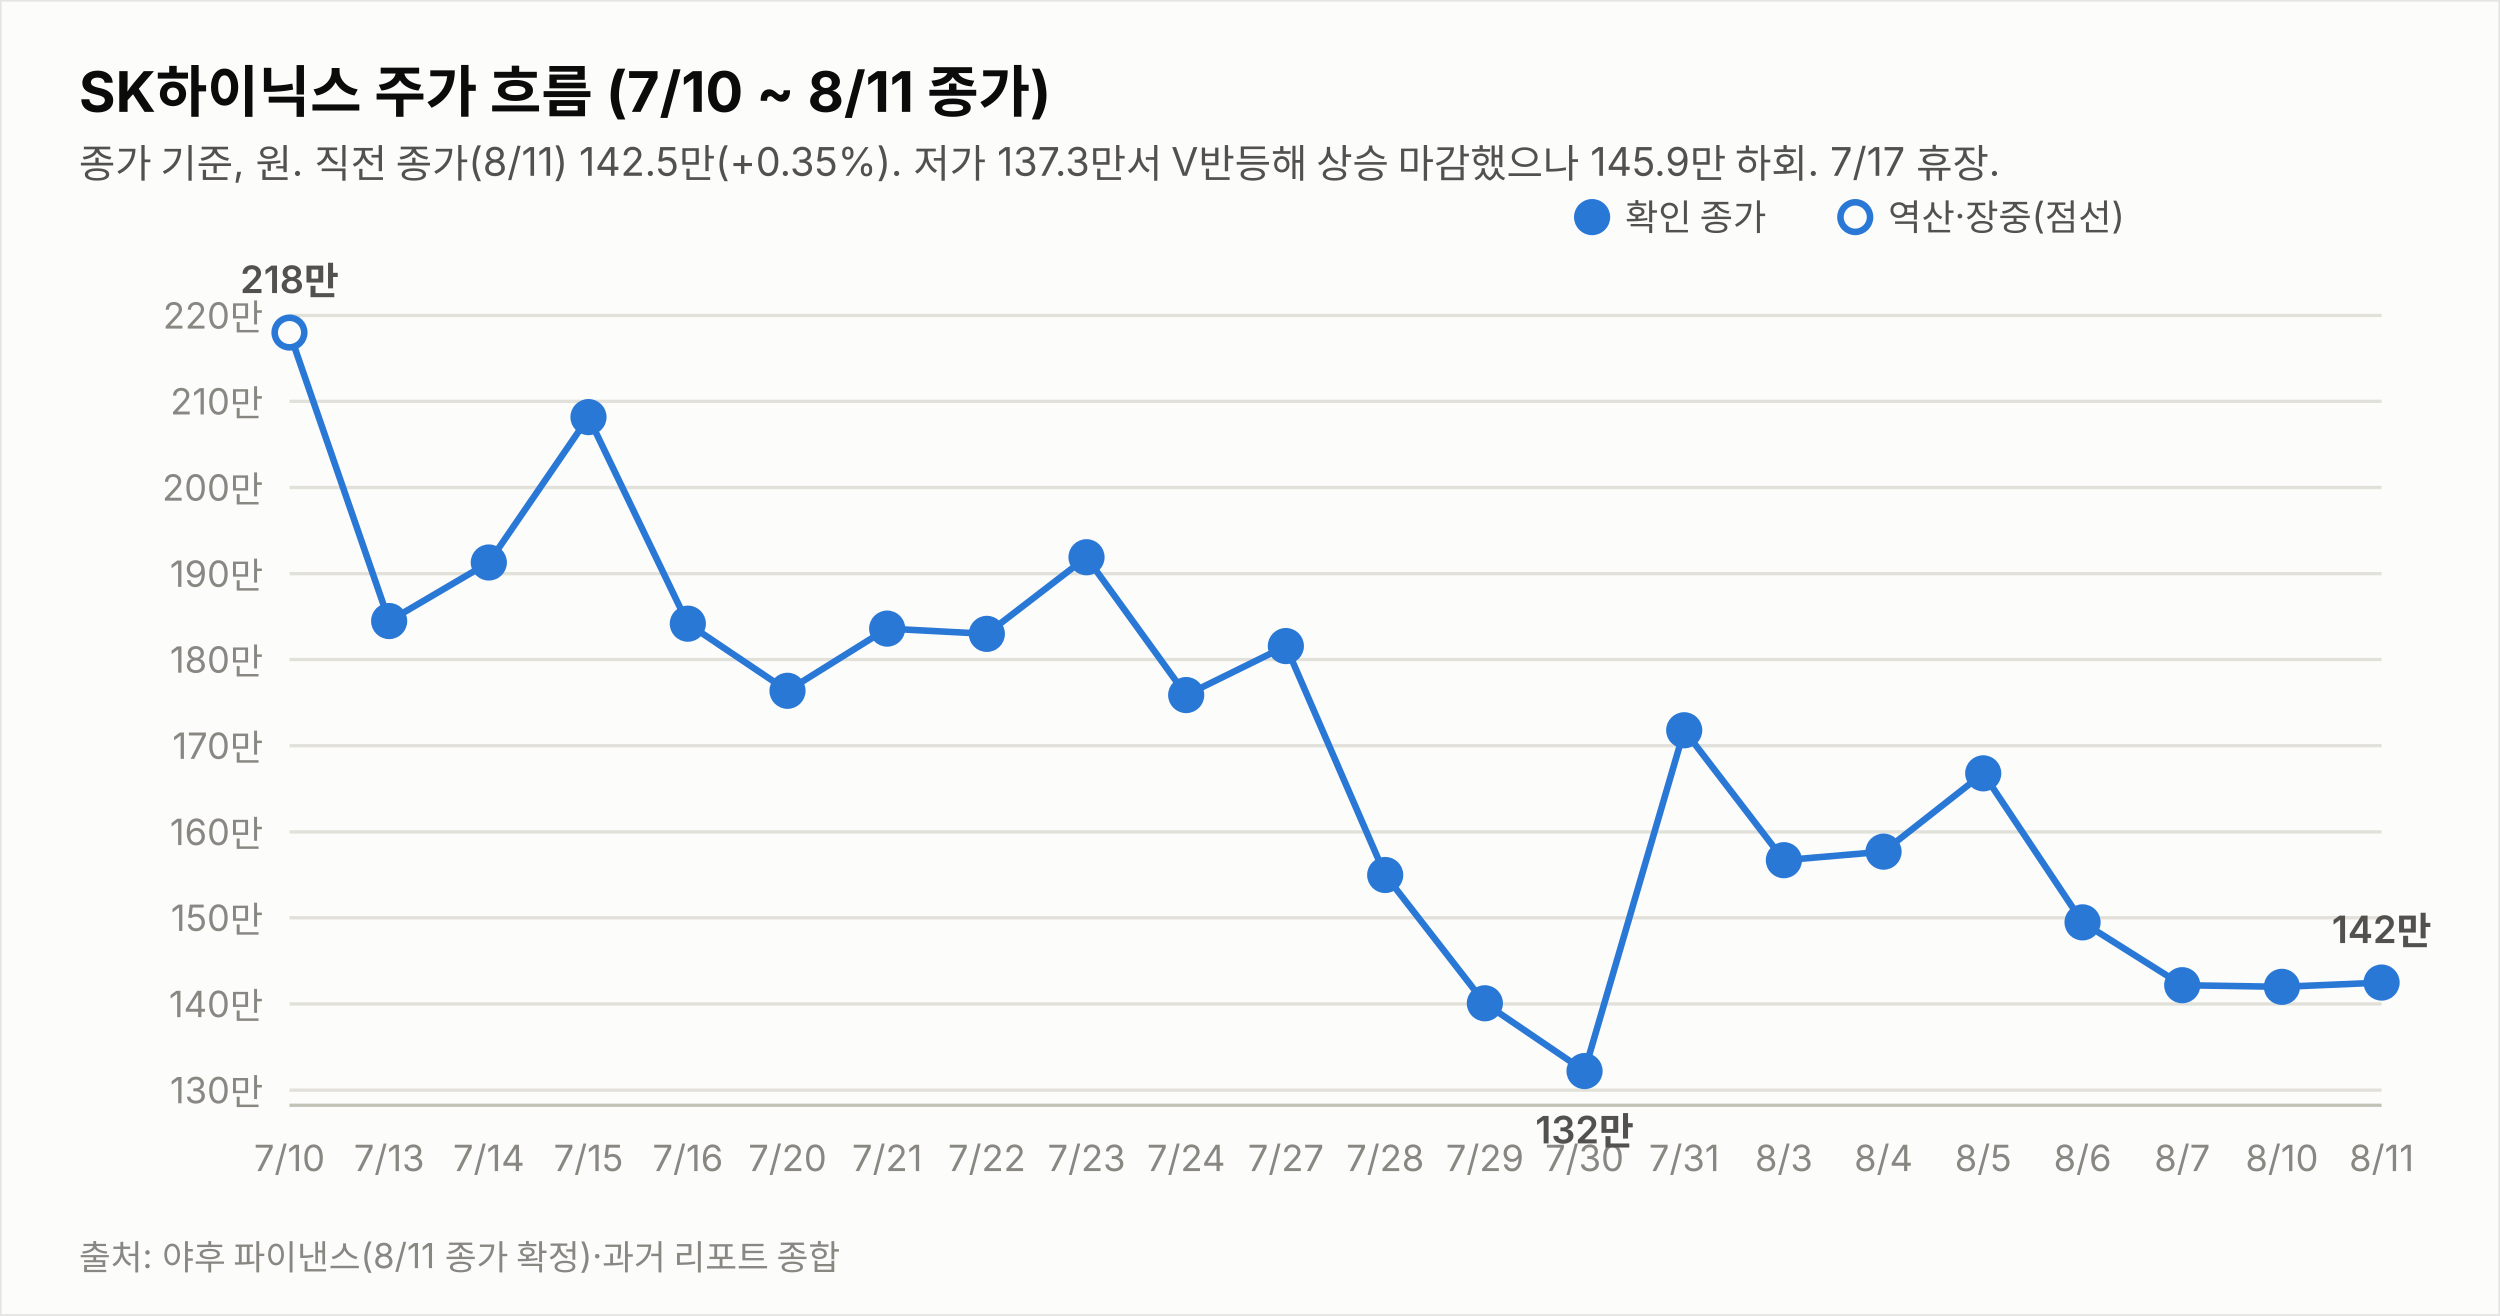
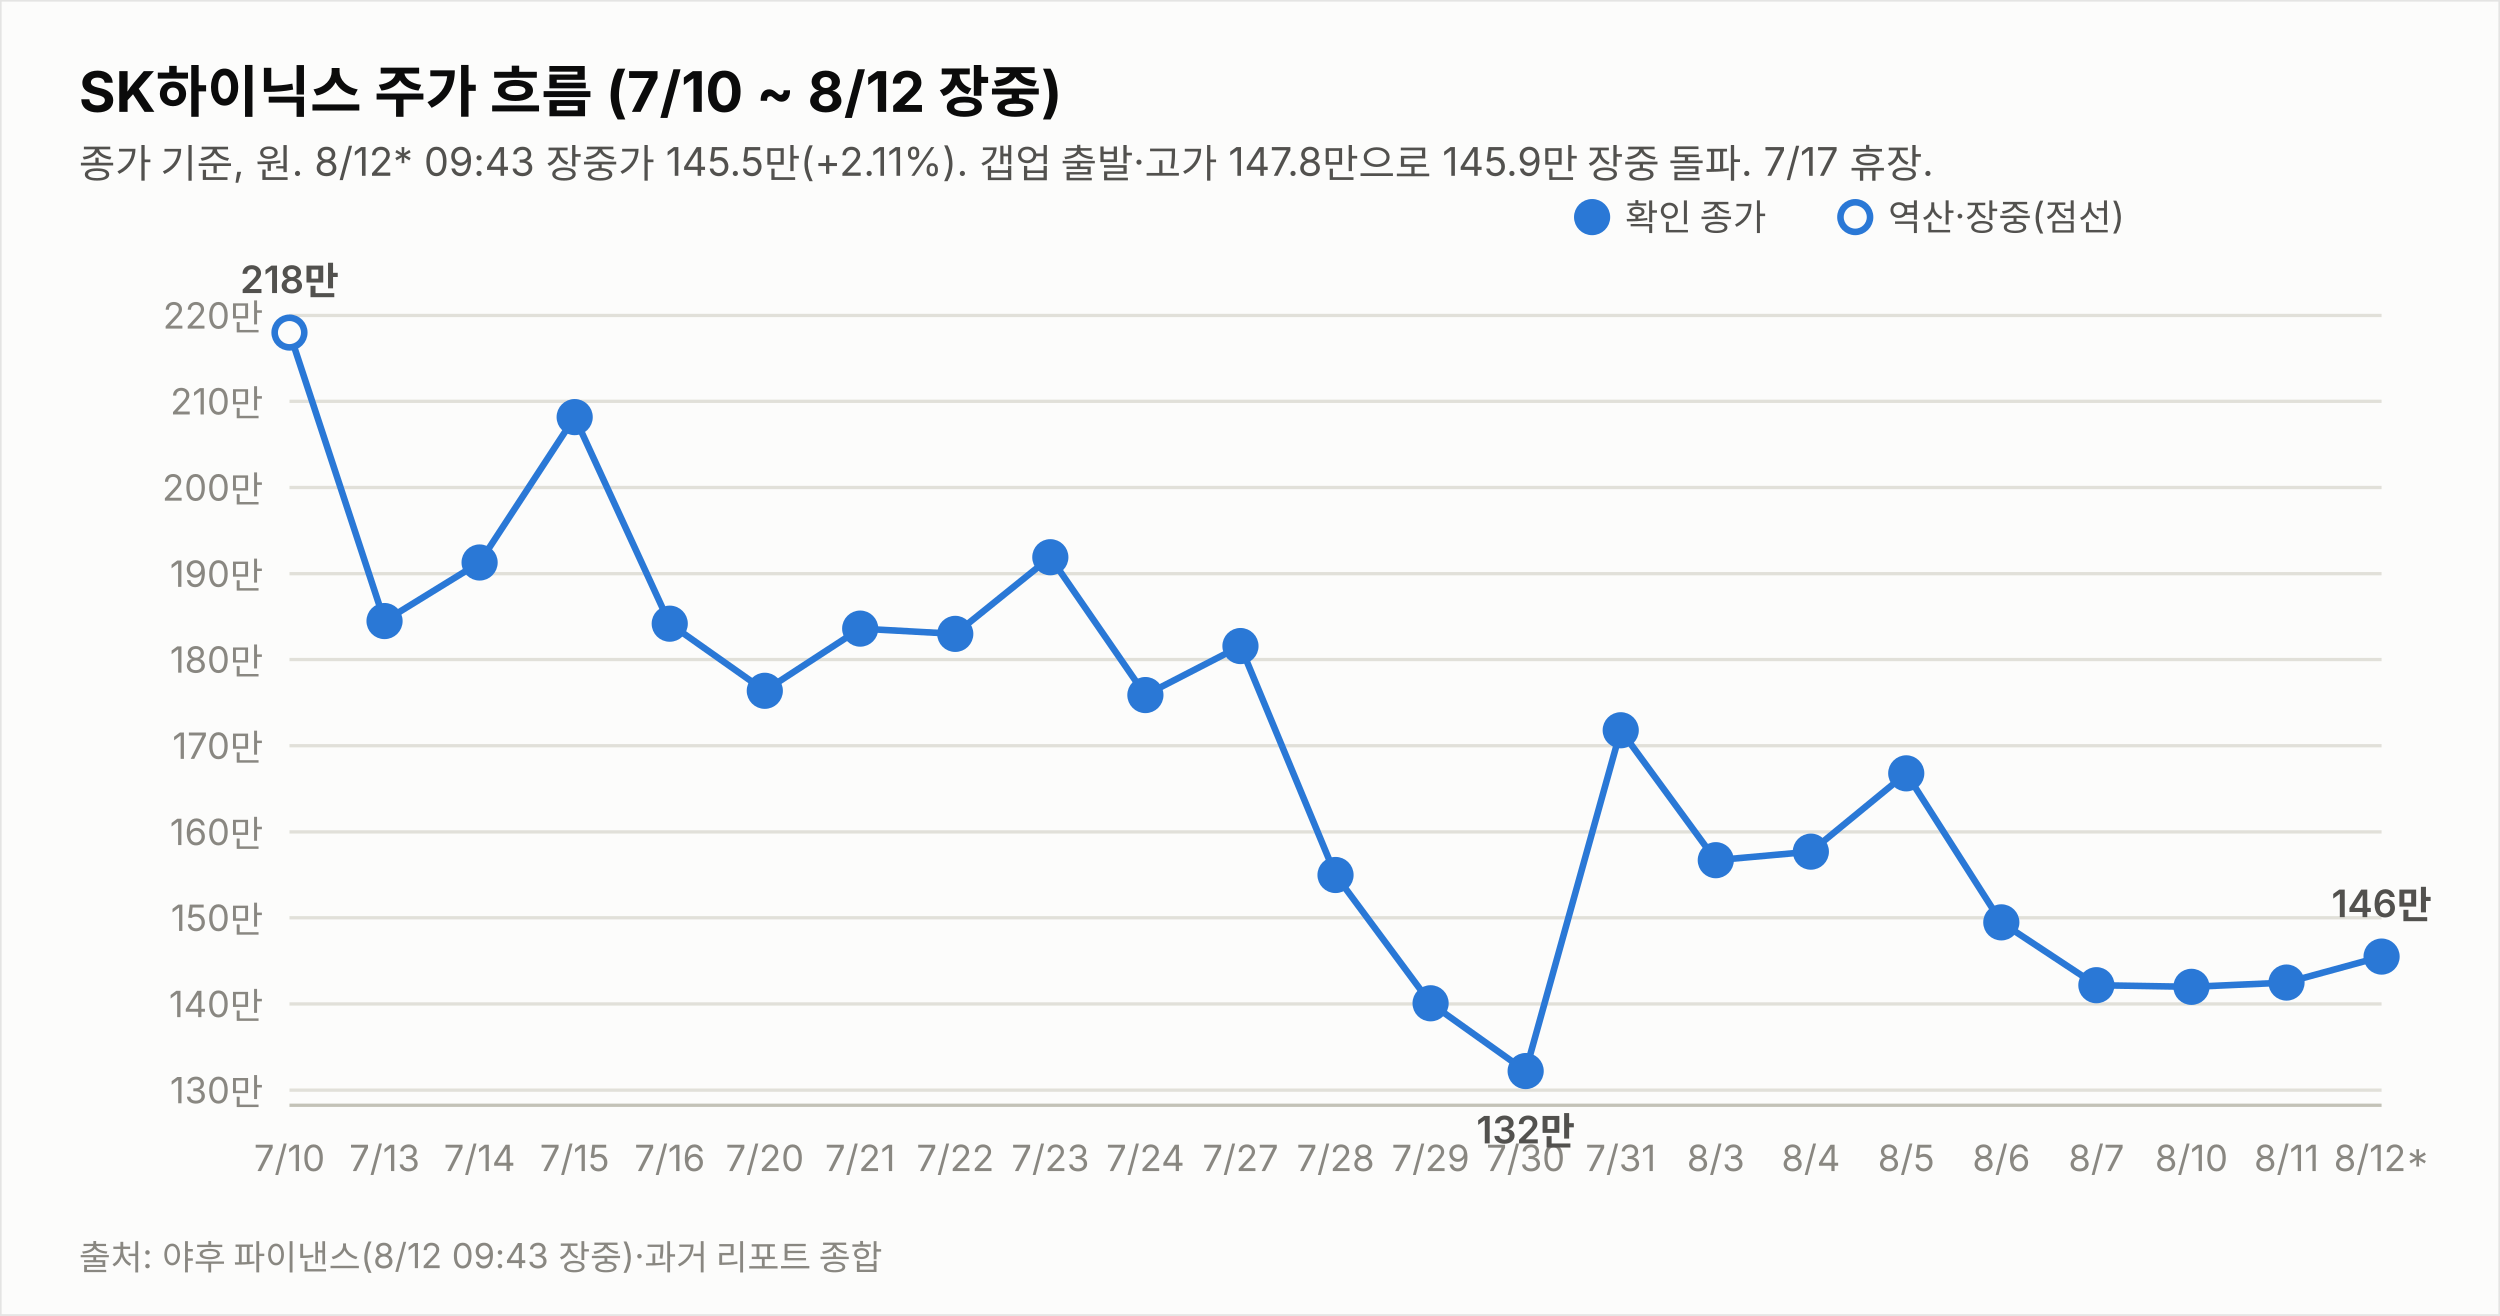
<svg xmlns="http://www.w3.org/2000/svg" width="760" height="400" viewBox="0 0 760 400" font-family="system-ui,-apple-system,&quot;Segoe UI&quot;,&quot;Malgun Gothic&quot;,&quot;Apple SD Gothic Neo&quot;,sans-serif">
  <rect width="760" height="400" fill="#fcfcfb" stroke="rgba(11,11,11,0.10)" />
-   <text x="24" y="34" font-size="17" font-weight="700" fill="#0b0b0b">SK하이닉스 주가 흐름 (7/10 ~ 8/11 종가)</text>
-   <text x="24" y="54" font-size="12" fill="#52514e">종가 기준, 원. 직전 종가(8/11) 142.5만(+0.35%). 저가 137.3만서 V반등해 상승 마감했으나 145.9만 하회. 7/17 휴장.</text>
+   <text x="24" y="34" font-size="17" font-weight="700" fill="#0b0b0b">SK하이닉스 주가 흐름 (7/10 ~ 8/12 장중)</text>
+   <text x="24" y="54" font-size="12" fill="#52514e">종가 기준, 원. 8/12* 09:43 장중가 145.5만(+2.11%). 갭업 출발·고가 147.8만으로 145.9만 장중 돌파. 7/17 휴장.</text>
  <line x1="88" y1="331.4" x2="724" y2="331.4" stroke="#e1e0d9" stroke-width="1" />
  <text x="80" y="335.4" font-size="11" fill="#898781" text-anchor="end" style="font-variant-numeric:tabular-nums">130만</text>
  <line x1="88" y1="305.2" x2="724" y2="305.2" stroke="#e1e0d9" stroke-width="1" />
  <text x="80" y="309.2" font-size="11" fill="#898781" text-anchor="end" style="font-variant-numeric:tabular-nums">140만</text>
  <line x1="88" y1="279.0" x2="724" y2="279.0" stroke="#e1e0d9" stroke-width="1" />
  <text x="80" y="283.0" font-size="11" fill="#898781" text-anchor="end" style="font-variant-numeric:tabular-nums">150만</text>
  <line x1="88" y1="252.9" x2="724" y2="252.9" stroke="#e1e0d9" stroke-width="1" />
  <text x="80" y="256.9" font-size="11" fill="#898781" text-anchor="end" style="font-variant-numeric:tabular-nums">160만</text>
  <line x1="88" y1="226.7" x2="724" y2="226.7" stroke="#e1e0d9" stroke-width="1" />
  <text x="80" y="230.7" font-size="11" fill="#898781" text-anchor="end" style="font-variant-numeric:tabular-nums">170만</text>
  <line x1="88" y1="200.5" x2="724" y2="200.5" stroke="#e1e0d9" stroke-width="1" />
  <text x="80" y="204.5" font-size="11" fill="#898781" text-anchor="end" style="font-variant-numeric:tabular-nums">180만</text>
  <line x1="88" y1="174.4" x2="724" y2="174.4" stroke="#e1e0d9" stroke-width="1" />
  <text x="80" y="178.4" font-size="11" fill="#898781" text-anchor="end" style="font-variant-numeric:tabular-nums">190만</text>
  <line x1="88" y1="148.2" x2="724" y2="148.2" stroke="#e1e0d9" stroke-width="1" />
  <text x="80" y="152.2" font-size="11" fill="#898781" text-anchor="end" style="font-variant-numeric:tabular-nums">200만</text>
  <line x1="88" y1="122.0" x2="724" y2="122.0" stroke="#e1e0d9" stroke-width="1" />
  <text x="80" y="126.0" font-size="11" fill="#898781" text-anchor="end" style="font-variant-numeric:tabular-nums">210만</text>
  <line x1="88" y1="95.9" x2="724" y2="95.9" stroke="#e1e0d9" stroke-width="1" />
  <text x="80" y="99.9" font-size="11" fill="#898781" text-anchor="end" style="font-variant-numeric:tabular-nums">220만</text>
  <line x1="88" y1="336" x2="724" y2="336" stroke="#c3c2b7" stroke-width="1" />
-   <path d="M88.0,101.1 L118.3,188.8 L148.6,171.0 L178.9,126.8 L209.1,189.6 L239.4,210.0 L269.7,191.1 L300.0,192.7 L330.3,169.4 L360.6,211.3 L390.9,196.4 L421.1,266.0 L451.4,305.0 L481.7,325.6 L512.0,222.0 L542.3,261.5 L572.6,258.9 L602.9,235.1 L633.1,280.4 L663.4,299.5 L693.7,300.0 L724.0,298.7" fill="none" stroke="#2a78d6" stroke-width="2" />
+   <path d="M88.0,101.1 L116.9,188.8 L145.8,171.0 L174.7,126.8 L203.6,189.6 L232.5,210.0 L261.5,191.1 L290.4,192.7 L319.3,169.4 L348.2,211.3 L377.1,196.4 L406.0,266.0 L434.9,305.0 L463.8,325.6 L492.7,222.0 L521.6,261.5 L550.5,258.9 L579.5,235.1 L608.4,280.4 L637.3,299.5 L666.2,300.0 L695.1,298.7 L724.0,290.8" fill="none" stroke="#2a78d6" stroke-width="2" />
  <circle cx="88.0" cy="101.1" r="4.5" fill="#fcfcfb" stroke="#2a78d6" stroke-width="2" />
  <text x="88.0" y="356" font-size="11" fill="#898781" text-anchor="middle">7/10</text>
  <text x="88.0" y="89.1" font-size="11.5" font-weight="600" fill="#52514e" text-anchor="middle" style="font-variant-numeric:tabular-nums">218만</text>
-   <circle cx="118.3" cy="188.8" r="4.5" fill="#2a78d6" stroke="#2a78d6" stroke-width="2" />
-   <text x="118.3" y="356" font-size="11" fill="#898781" text-anchor="middle">7/13</text>
-   <circle cx="148.6" cy="171.0" r="4.5" fill="#2a78d6" stroke="#2a78d6" stroke-width="2" />
-   <text x="148.6" y="356" font-size="11" fill="#898781" text-anchor="middle">7/14</text>
-   <circle cx="178.9" cy="126.8" r="4.5" fill="#2a78d6" stroke="#2a78d6" stroke-width="2" />
-   <text x="178.9" y="356" font-size="11" fill="#898781" text-anchor="middle">7/15</text>
-   <circle cx="209.1" cy="189.6" r="4.5" fill="#2a78d6" stroke="#2a78d6" stroke-width="2" />
-   <text x="209.1" y="356" font-size="11" fill="#898781" text-anchor="middle">7/16</text>
-   <circle cx="239.4" cy="210.0" r="4.5" fill="#2a78d6" stroke="#2a78d6" stroke-width="2" />
-   <text x="239.4" y="356" font-size="11" fill="#898781" text-anchor="middle">7/20</text>
-   <circle cx="269.7" cy="191.1" r="4.5" fill="#2a78d6" stroke="#2a78d6" stroke-width="2" />
-   <text x="269.7" y="356" font-size="11" fill="#898781" text-anchor="middle">7/21</text>
-   <circle cx="300.0" cy="192.7" r="4.5" fill="#2a78d6" stroke="#2a78d6" stroke-width="2" />
-   <text x="300.0" y="356" font-size="11" fill="#898781" text-anchor="middle">7/22</text>
-   <circle cx="330.3" cy="169.4" r="4.5" fill="#2a78d6" stroke="#2a78d6" stroke-width="2" />
-   <text x="330.3" y="356" font-size="11" fill="#898781" text-anchor="middle">7/23</text>
-   <circle cx="360.6" cy="211.3" r="4.5" fill="#2a78d6" stroke="#2a78d6" stroke-width="2" />
-   <text x="360.6" y="356" font-size="11" fill="#898781" text-anchor="middle">7/24</text>
-   <circle cx="390.9" cy="196.4" r="4.5" fill="#2a78d6" stroke="#2a78d6" stroke-width="2" />
-   <text x="390.9" y="356" font-size="11" fill="#898781" text-anchor="middle">7/27</text>
-   <circle cx="421.1" cy="266.0" r="4.5" fill="#2a78d6" stroke="#2a78d6" stroke-width="2" />
-   <text x="421.1" y="356" font-size="11" fill="#898781" text-anchor="middle">7/28</text>
-   <circle cx="451.4" cy="305.0" r="4.5" fill="#2a78d6" stroke="#2a78d6" stroke-width="2" />
-   <text x="451.4" y="356" font-size="11" fill="#898781" text-anchor="middle">7/29</text>
-   <circle cx="481.7" cy="325.6" r="4.5" fill="#2a78d6" stroke="#2a78d6" stroke-width="2" />
-   <text x="481.7" y="356" font-size="11" fill="#898781" text-anchor="middle">7/30</text>
-   <text x="481.7" y="347.6" font-size="11.5" font-weight="600" fill="#52514e" text-anchor="middle" style="font-variant-numeric:tabular-nums">132만</text>
-   <circle cx="512.0" cy="222.0" r="4.5" fill="#2a78d6" stroke="#2a78d6" stroke-width="2" />
-   <text x="512.0" y="356" font-size="11" fill="#898781" text-anchor="middle">7/31</text>
-   <circle cx="542.3" cy="261.5" r="4.5" fill="#2a78d6" stroke="#2a78d6" stroke-width="2" />
-   <text x="542.3" y="356" font-size="11" fill="#898781" text-anchor="middle">8/3</text>
-   <circle cx="572.6" cy="258.9" r="4.5" fill="#2a78d6" stroke="#2a78d6" stroke-width="2" />
-   <text x="572.6" y="356" font-size="11" fill="#898781" text-anchor="middle">8/4</text>
-   <circle cx="602.9" cy="235.1" r="4.5" fill="#2a78d6" stroke="#2a78d6" stroke-width="2" />
-   <text x="602.9" y="356" font-size="11" fill="#898781" text-anchor="middle">8/5</text>
-   <circle cx="633.1" cy="280.4" r="4.5" fill="#2a78d6" stroke="#2a78d6" stroke-width="2" />
-   <text x="633.1" y="356" font-size="11" fill="#898781" text-anchor="middle">8/6</text>
-   <circle cx="663.4" cy="299.5" r="4.5" fill="#2a78d6" stroke="#2a78d6" stroke-width="2" />
-   <text x="663.4" y="356" font-size="11" fill="#898781" text-anchor="middle">8/7</text>
-   <circle cx="693.7" cy="300.0" r="4.5" fill="#2a78d6" stroke="#2a78d6" stroke-width="2" />
-   <text x="693.7" y="356" font-size="11" fill="#898781" text-anchor="middle">8/10</text>
-   <circle cx="724.0" cy="298.7" r="4.5" fill="#2a78d6" stroke="#2a78d6" stroke-width="2" />
-   <text x="724.0" y="356" font-size="11" fill="#898781" text-anchor="middle">8/11</text>
-   <text x="724.0" y="286.7" font-size="11.5" font-weight="600" fill="#52514e" text-anchor="middle" style="font-variant-numeric:tabular-nums">142만</text>
+   <circle cx="116.9" cy="188.8" r="4.5" fill="#2a78d6" stroke="#2a78d6" stroke-width="2" />
+   <text x="116.9" y="356" font-size="11" fill="#898781" text-anchor="middle">7/13</text>
+   <circle cx="145.8" cy="171.0" r="4.5" fill="#2a78d6" stroke="#2a78d6" stroke-width="2" />
+   <text x="145.8" y="356" font-size="11" fill="#898781" text-anchor="middle">7/14</text>
+   <circle cx="174.7" cy="126.8" r="4.5" fill="#2a78d6" stroke="#2a78d6" stroke-width="2" />
+   <text x="174.7" y="356" font-size="11" fill="#898781" text-anchor="middle">7/15</text>
+   <circle cx="203.6" cy="189.6" r="4.5" fill="#2a78d6" stroke="#2a78d6" stroke-width="2" />
+   <text x="203.6" y="356" font-size="11" fill="#898781" text-anchor="middle">7/16</text>
+   <circle cx="232.5" cy="210.0" r="4.5" fill="#2a78d6" stroke="#2a78d6" stroke-width="2" />
+   <text x="232.5" y="356" font-size="11" fill="#898781" text-anchor="middle">7/20</text>
+   <circle cx="261.5" cy="191.1" r="4.5" fill="#2a78d6" stroke="#2a78d6" stroke-width="2" />
+   <text x="261.5" y="356" font-size="11" fill="#898781" text-anchor="middle">7/21</text>
+   <circle cx="290.4" cy="192.7" r="4.5" fill="#2a78d6" stroke="#2a78d6" stroke-width="2" />
+   <text x="290.4" y="356" font-size="11" fill="#898781" text-anchor="middle">7/22</text>
+   <circle cx="319.3" cy="169.4" r="4.5" fill="#2a78d6" stroke="#2a78d6" stroke-width="2" />
+   <text x="319.3" y="356" font-size="11" fill="#898781" text-anchor="middle">7/23</text>
+   <circle cx="348.2" cy="211.3" r="4.5" fill="#2a78d6" stroke="#2a78d6" stroke-width="2" />
+   <text x="348.2" y="356" font-size="11" fill="#898781" text-anchor="middle">7/24</text>
+   <circle cx="377.1" cy="196.4" r="4.5" fill="#2a78d6" stroke="#2a78d6" stroke-width="2" />
+   <text x="377.1" y="356" font-size="11" fill="#898781" text-anchor="middle">7/27</text>
+   <circle cx="406.0" cy="266.0" r="4.5" fill="#2a78d6" stroke="#2a78d6" stroke-width="2" />
+   <text x="406.0" y="356" font-size="11" fill="#898781" text-anchor="middle">7/28</text>
+   <circle cx="434.9" cy="305.0" r="4.5" fill="#2a78d6" stroke="#2a78d6" stroke-width="2" />
+   <text x="434.9" y="356" font-size="11" fill="#898781" text-anchor="middle">7/29</text>
+   <circle cx="463.8" cy="325.6" r="4.5" fill="#2a78d6" stroke="#2a78d6" stroke-width="2" />
+   <text x="463.8" y="356" font-size="11" fill="#898781" text-anchor="middle">7/30</text>
+   <text x="463.8" y="347.6" font-size="11.5" font-weight="600" fill="#52514e" text-anchor="middle" style="font-variant-numeric:tabular-nums">132만</text>
+   <circle cx="492.7" cy="222.0" r="4.5" fill="#2a78d6" stroke="#2a78d6" stroke-width="2" />
+   <text x="492.7" y="356" font-size="11" fill="#898781" text-anchor="middle">7/31</text>
+   <circle cx="521.6" cy="261.5" r="4.5" fill="#2a78d6" stroke="#2a78d6" stroke-width="2" />
+   <text x="521.6" y="356" font-size="11" fill="#898781" text-anchor="middle">8/3</text>
+   <circle cx="550.5" cy="258.9" r="4.5" fill="#2a78d6" stroke="#2a78d6" stroke-width="2" />
+   <text x="550.5" y="356" font-size="11" fill="#898781" text-anchor="middle">8/4</text>
+   <circle cx="579.5" cy="235.1" r="4.5" fill="#2a78d6" stroke="#2a78d6" stroke-width="2" />
+   <text x="579.5" y="356" font-size="11" fill="#898781" text-anchor="middle">8/5</text>
+   <circle cx="608.4" cy="280.4" r="4.5" fill="#2a78d6" stroke="#2a78d6" stroke-width="2" />
+   <text x="608.4" y="356" font-size="11" fill="#898781" text-anchor="middle">8/6</text>
+   <circle cx="637.3" cy="299.5" r="4.5" fill="#2a78d6" stroke="#2a78d6" stroke-width="2" />
+   <text x="637.3" y="356" font-size="11" fill="#898781" text-anchor="middle">8/7</text>
+   <circle cx="666.2" cy="300.0" r="4.5" fill="#2a78d6" stroke="#2a78d6" stroke-width="2" />
+   <text x="666.2" y="356" font-size="11" fill="#898781" text-anchor="middle">8/10</text>
+   <circle cx="695.1" cy="298.7" r="4.5" fill="#2a78d6" stroke="#2a78d6" stroke-width="2" />
+   <text x="695.1" y="356" font-size="11" fill="#898781" text-anchor="middle">8/11</text>
+   <circle cx="724.0" cy="290.8" r="4.5" fill="#2a78d6" stroke="#2a78d6" stroke-width="2" />
+   <text x="724.0" y="356" font-size="11" fill="#898781" text-anchor="middle">8/12*</text>
+   <text x="724.0" y="278.8" font-size="11.5" font-weight="600" fill="#52514e" text-anchor="middle" style="font-variant-numeric:tabular-nums">146만</text>
  <circle cx="484" cy="66" r="4.5" fill="#2a78d6" stroke="#2a78d6" stroke-width="2" />
  <text x="494" y="70" font-size="11" fill="#52514e">확인 종가</text>
  <circle cx="564" cy="66" r="4.5" fill="#fcfcfb" stroke="#2a78d6" stroke-width="2" />
  <text x="574" y="70" font-size="11" fill="#52514e">역산·장중(점선)</text>
-   <text x="24" y="386" font-size="10.5" fill="#898781">출처: 야후 파이낸스(8/11 종가 확정)·과거 리포트 종합</text>
+   <text x="24" y="386" font-size="10.5" fill="#898781">출처: 야후 파이낸스(8/12 09:43 장중)·과거 리포트 종합</text>
</svg>
